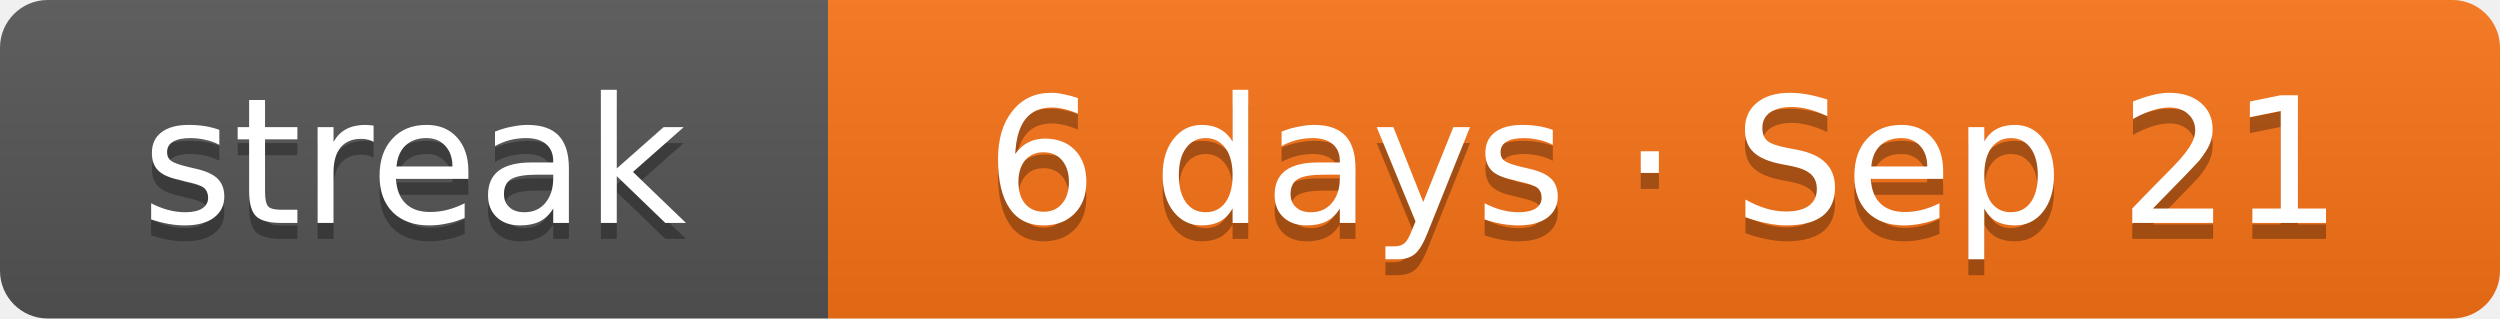
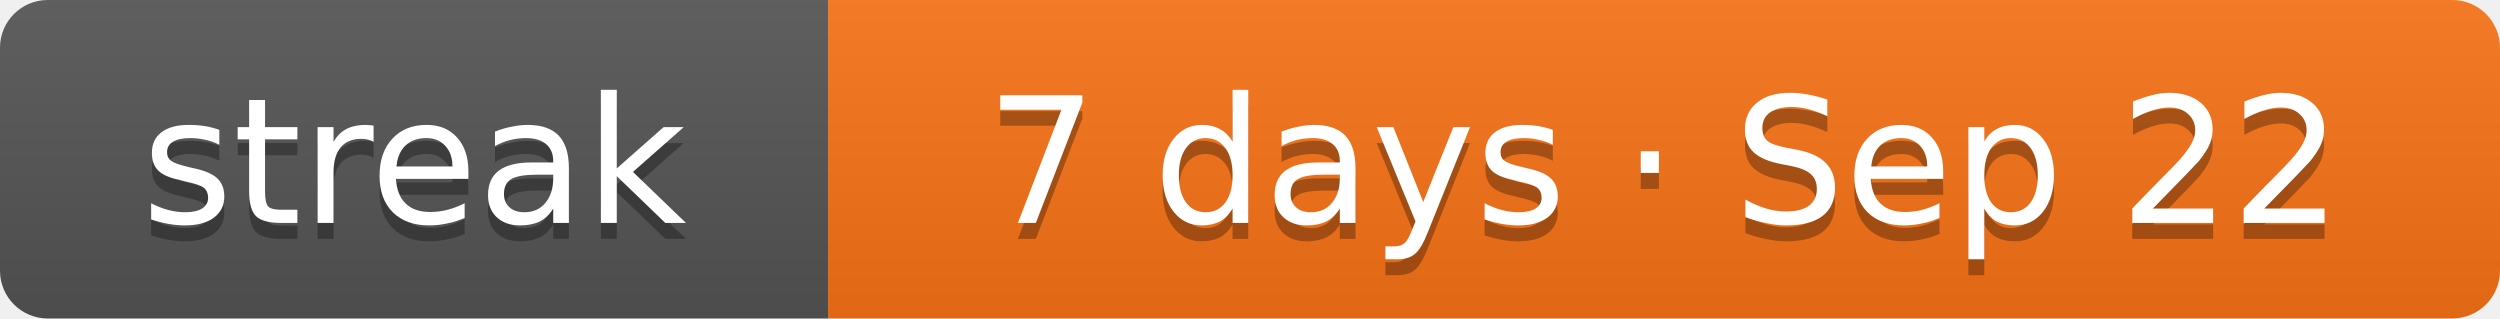
- <svg xmlns="http://www.w3.org/2000/svg" width="157" height="20" role="img" aria-label="Current solving streak: 6 days as of Sep 21">
+ <svg xmlns="http://www.w3.org/2000/svg" width="157" height="20" role="img" aria-label="Current solving streak: 7 days as of Sep 22">
  <linearGradient id="s" x2="0" y2="100%">
    <stop offset="0" stop-color="#bbb" stop-opacity=".1" />
    <stop offset="1" stop-opacity=".1" />
  </linearGradient>
  <clipPath id="r">
    <rect width="157" height="20" rx="3" fill="#fff" />
  </clipPath>
  <g clip-path="url(#r)">
    <rect width="52" height="20" fill="#555" />
    <rect x="52" width="105" height="20" fill="#f97316" />
    <rect width="157" height="20" fill="url(#s)" />
  </g>
  <g fill="#fff" text-anchor="middle" font-family="Verdana,DejaVu Sans,Geneva,sans-serif" font-size="11">
    <text x="26" y="15" fill="#010101" fill-opacity=".3" textLength="32">streak</text>
    <text x="26" y="14" fill="#fff" textLength="32">streak</text>
-     <text x="104.5" y="15" fill="#010101" fill-opacity=".3" textLength="85">6 days · Sep 21</text>
-     <text x="104.5" y="14" fill="#fff" textLength="85">6 days · Sep 21</text>
+     <text x="104.5" y="15" fill="#010101" fill-opacity=".3" textLength="85">7 days · Sep 22</text>
+     <text x="104.5" y="14" fill="#fff" textLength="85">7 days · Sep 22</text>
  </g>
</svg>
